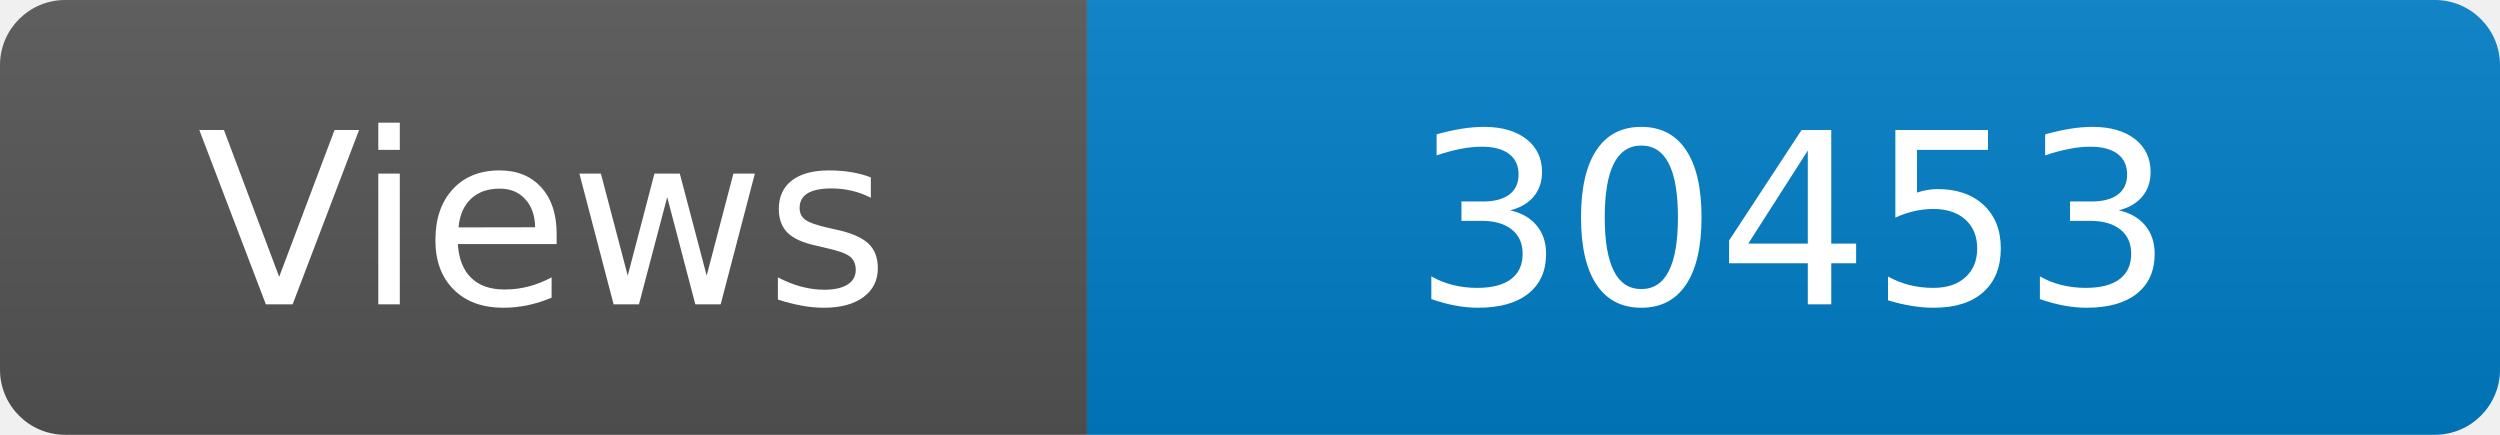
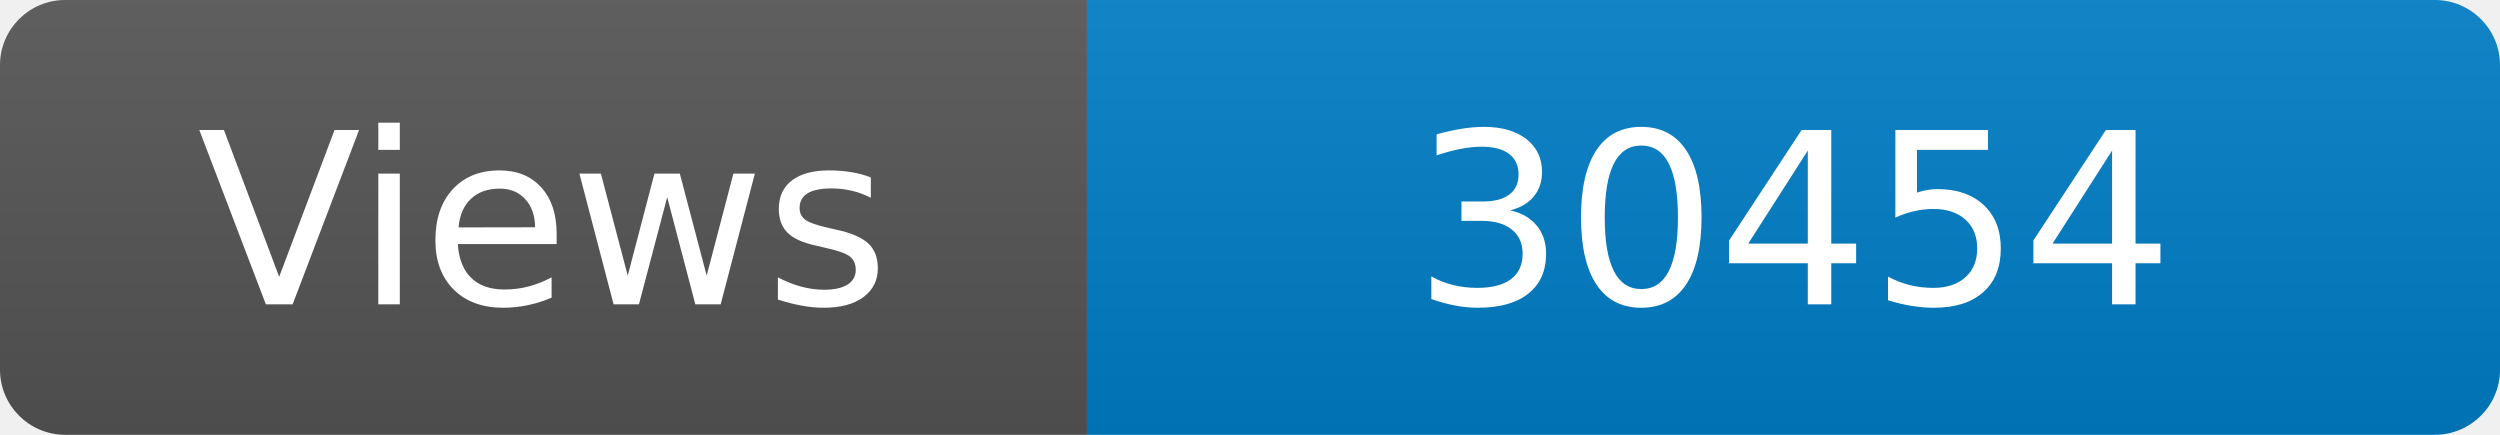
<svg xmlns="http://www.w3.org/2000/svg" width="115" height="20" role="img" aria-label="Maintained?: yes">
  <linearGradient id="s" x2="0" y2="100%">
    <stop offset="0" stop-color="#bbb" stop-opacity=".1" />
    <stop offset="1" stop-opacity=".1" />
  </linearGradient>
  <clipPath id="r">
    <rect width="115" height="20" rx="3" fill="#fff" />
  </clipPath>
  <g clip-path="url(#r)">
    <rect width="50" height="20" fill="#555" />
    <rect x="50" width="160" height="20" fill="#007ec6" />
    <rect width="115" height="20" fill="url(#s)" />
  </g>
  <g fill="#fff" text-anchor="middle" font-family="Verdana,Geneva,DejaVu Sans,sans-serif" font-size="110">
    <text x="250" y="140" transform="scale(.1)" fill="#fff">Views</text>
-     <text x="825" y="140" transform="scale(.1)" fill="#fff">30453</text>
+     <text x="825" y="140" transform="scale(.1)" fill="#fff">30454</text>
  </g>
</svg>
